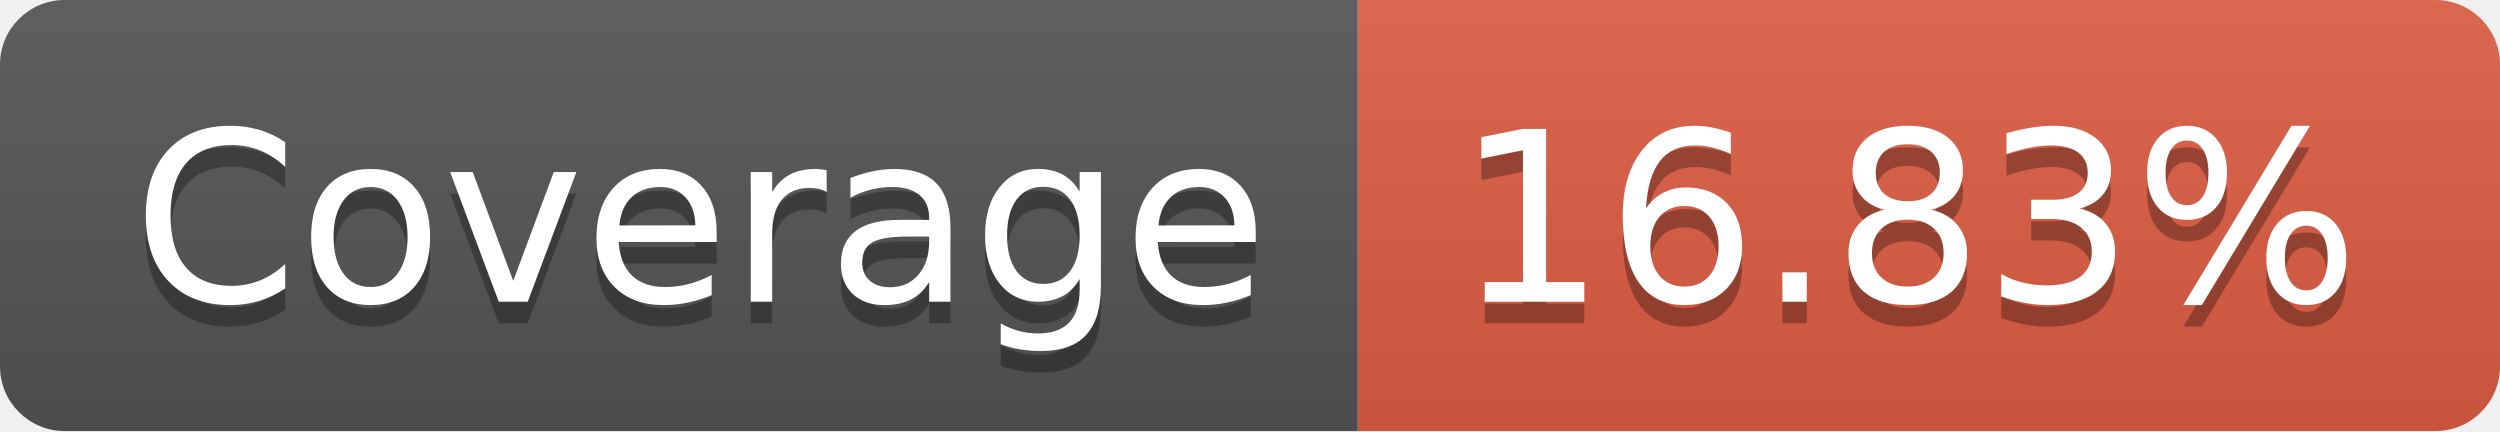
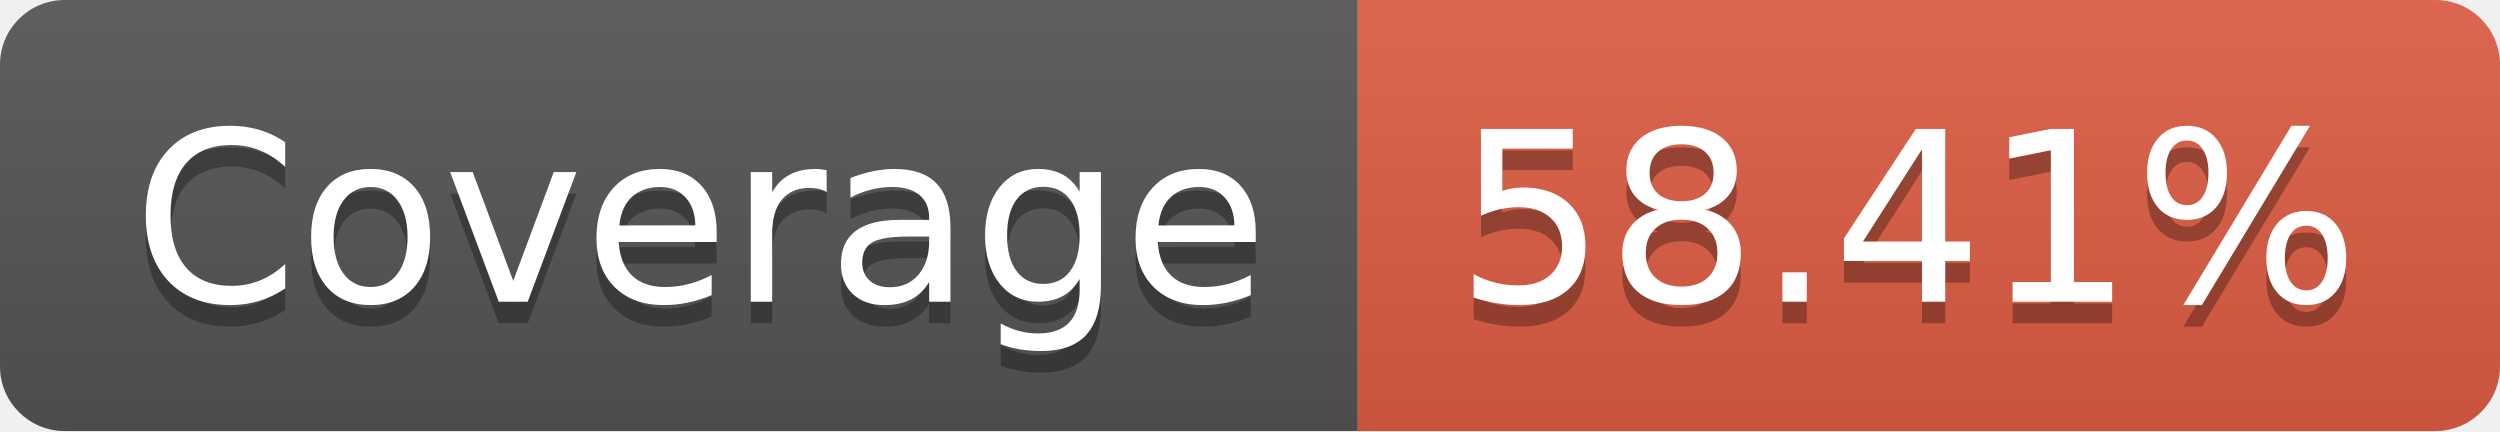
- <svg xmlns="http://www.w3.org/2000/svg" width="116" height="20" role="img" aria-label="Coverage: 16.83%">
+ <svg xmlns="http://www.w3.org/2000/svg" width="116" height="20" role="img" aria-label="Coverage: 58.41%">
  <linearGradient id="s" x2="0" y2="100%">
    <stop offset="0" stop-color="#bbb" stop-opacity=".1" />
    <stop offset="1" stop-opacity=".1" />
  </linearGradient>
  <clipPath id="r">
    <rect width="116" height="20" rx="3" fill="#fff" />
  </clipPath>
  <g clip-path="url(#r)">
    <rect width="63" height="20" fill="#555" />
    <rect x="63" width="53" height="20" fill="#e05d44" />
    <rect width="116" height="20" fill="url(#s)" />
  </g>
  <g fill="#fff" text-anchor="middle" font-family="Verdana,Geneva,DejaVu Sans,sans-serif" text-rendering="geometricPrecision" font-size="110">
    <text aria-hidden="true" x="325" y="150" fill="#010101" fill-opacity=".3" transform="scale(.1)" textLength="530">Coverage</text>
    <text x="325" y="140" transform="scale(.1)" fill="#fff" textLength="530">Coverage</text>
-     <text aria-hidden="true" x="885" y="150" fill="#010101" fill-opacity=".3" transform="scale(.1)" textLength="430">16.83%</text>
-     <text x="885" y="140" transform="scale(.1)" fill="#fff" textLength="430">16.83%</text>
+     <text aria-hidden="true" x="885" y="150" fill="#010101" fill-opacity=".3" transform="scale(.1)" textLength="430">58.41%</text>
+     <text x="885" y="140" transform="scale(.1)" fill="#fff" textLength="430">58.41%</text>
  </g>
</svg>
